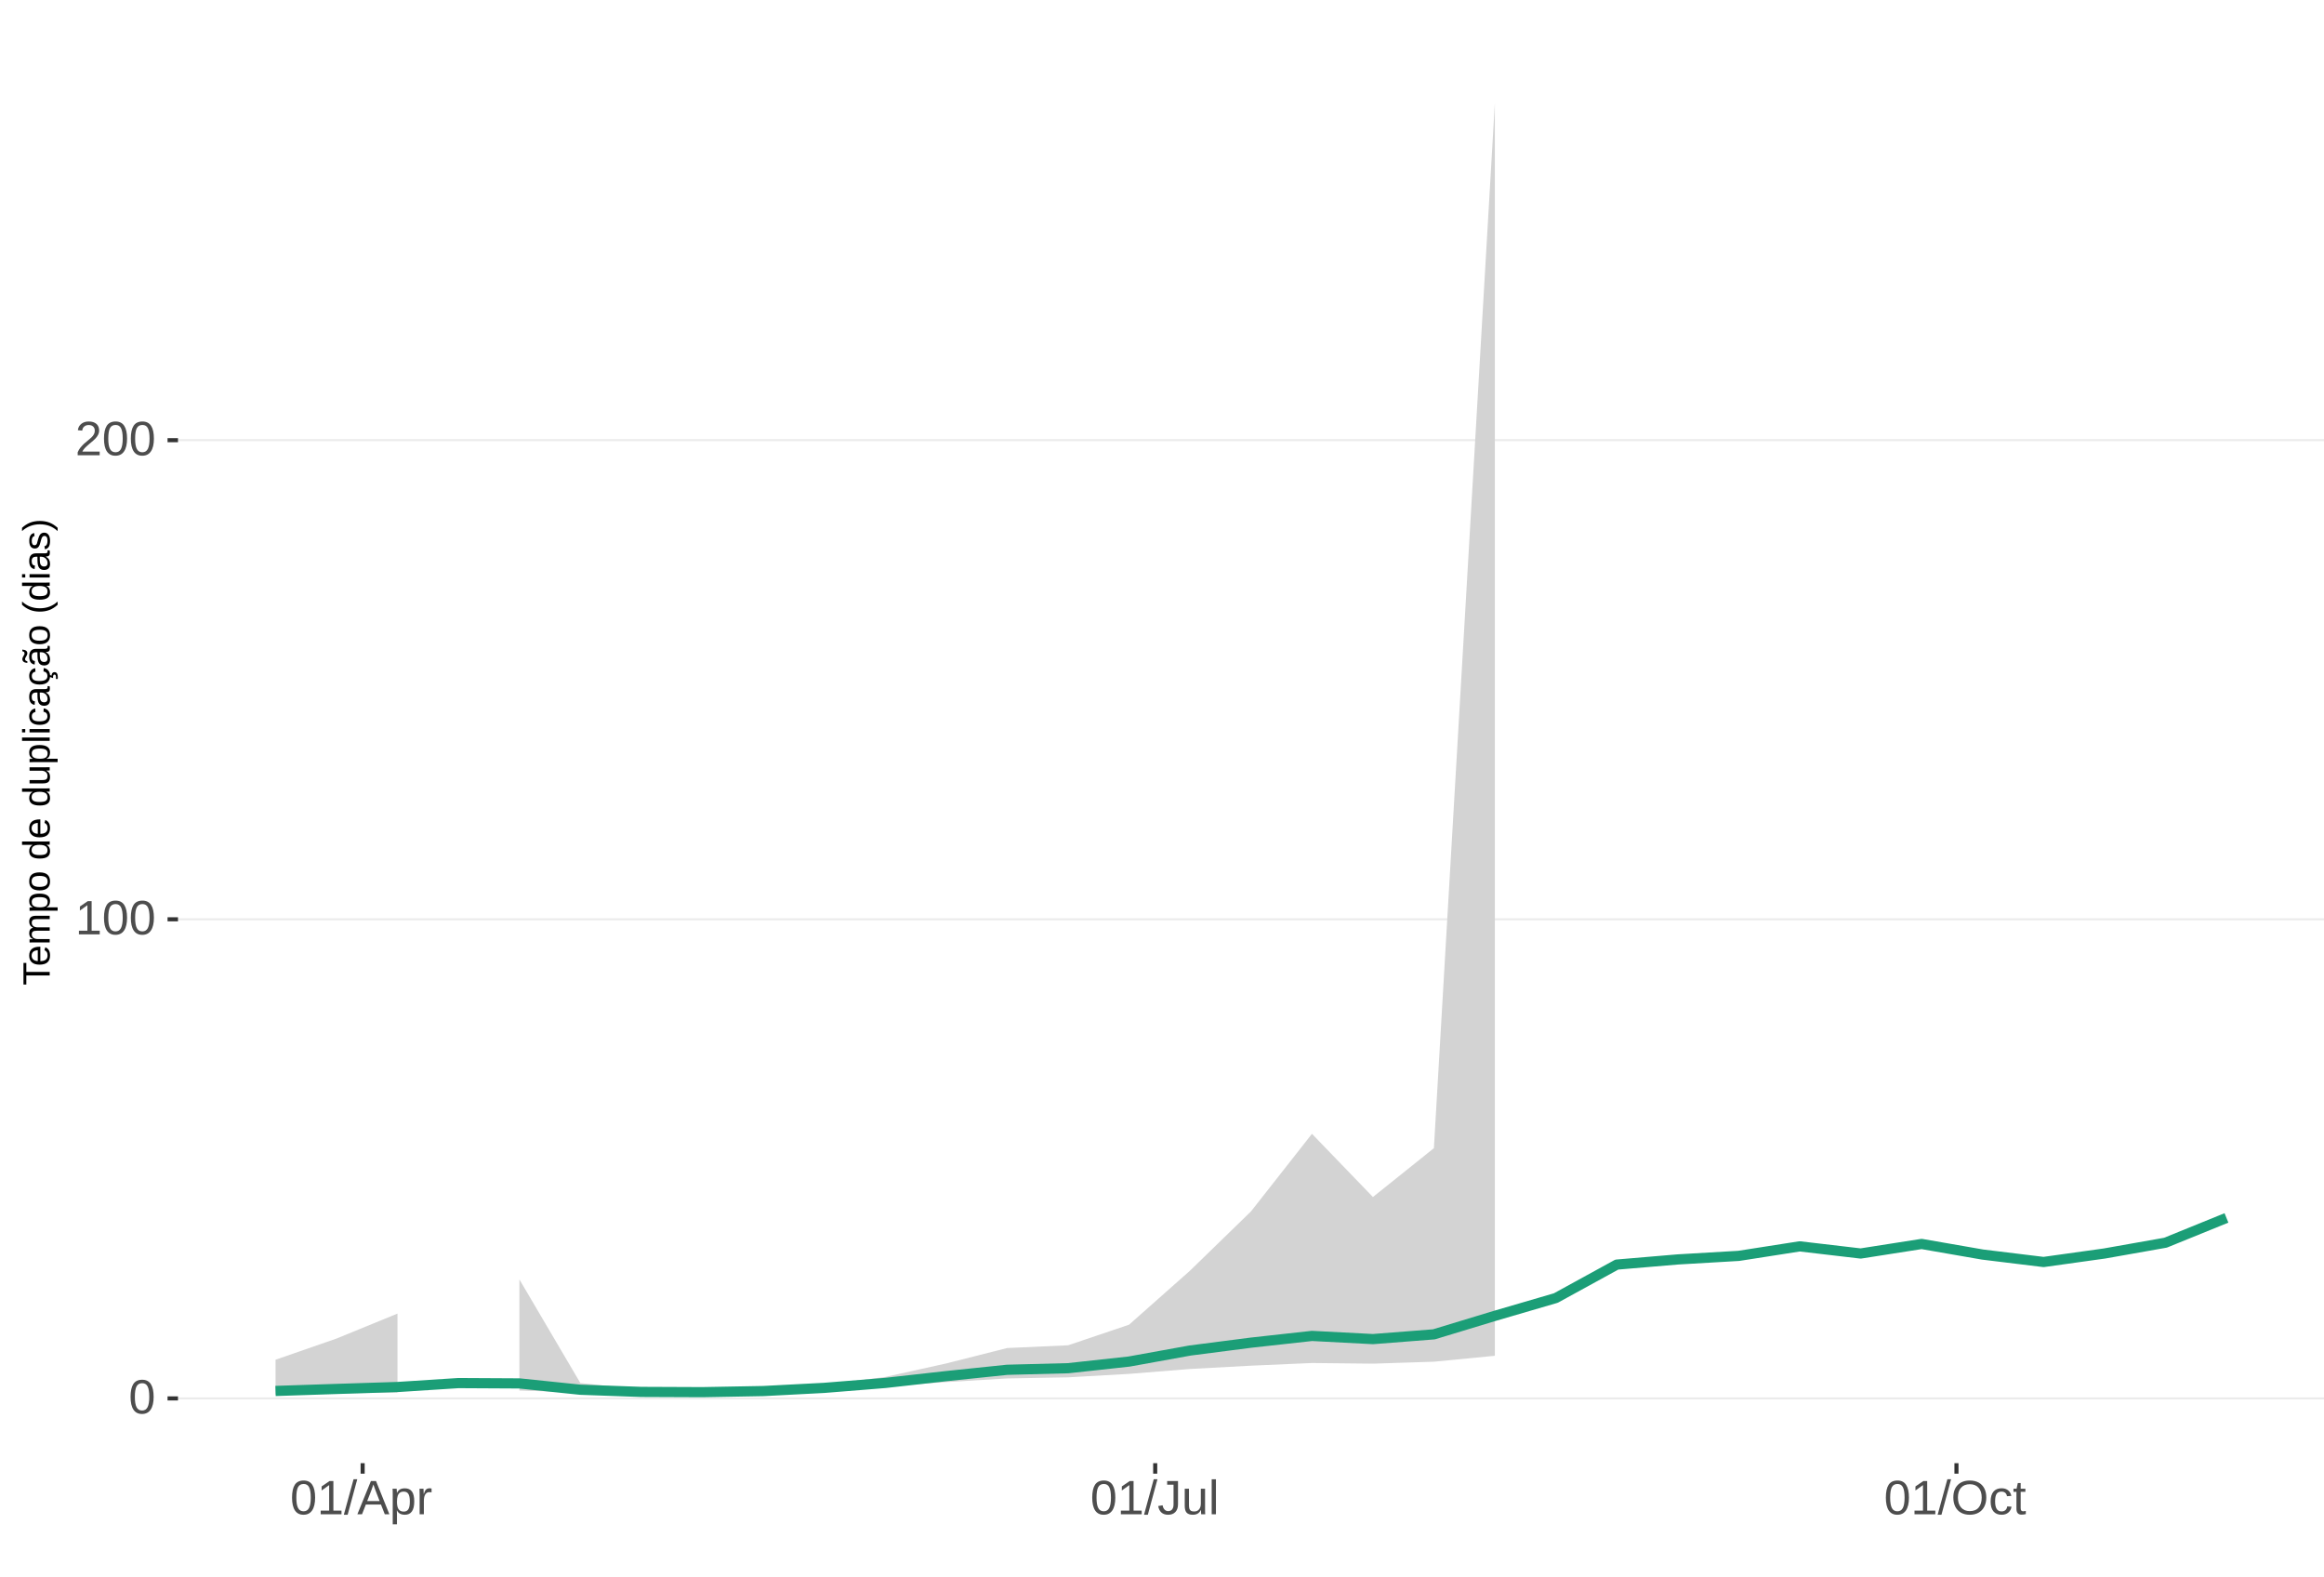
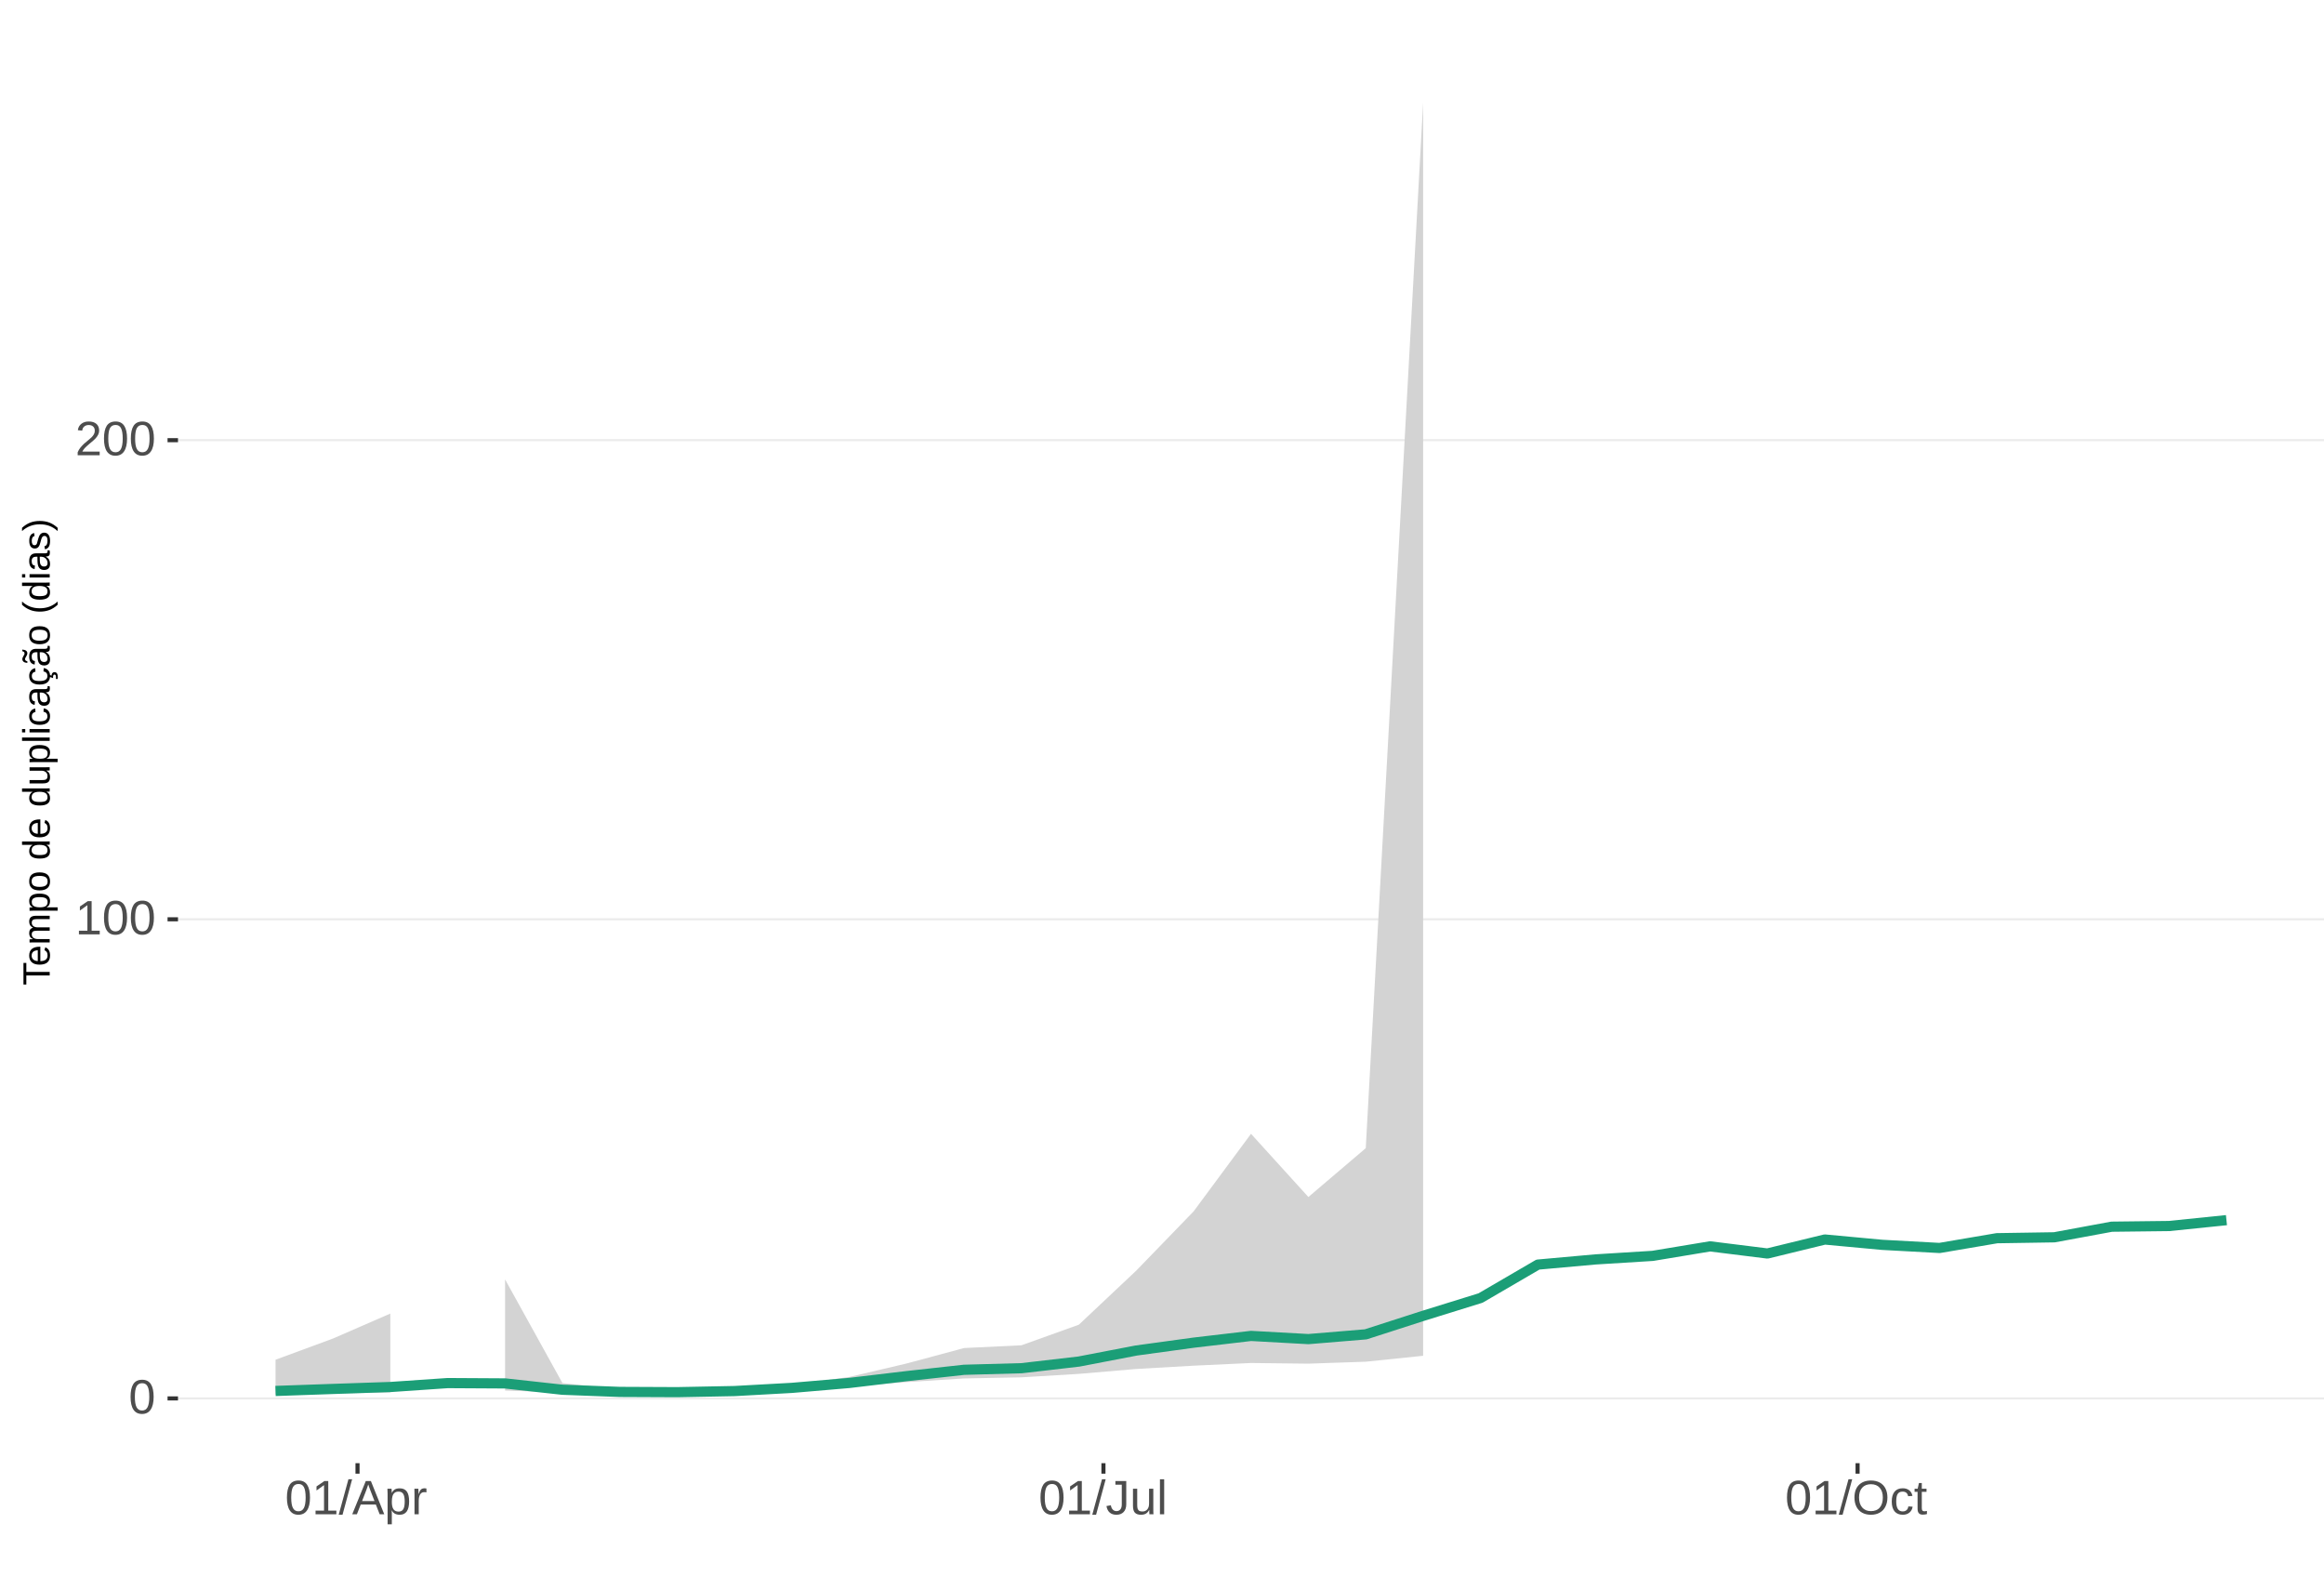
<svg xmlns="http://www.w3.org/2000/svg" xmlns:xlink="http://www.w3.org/1999/xlink" width="609pt" height="413pt" viewBox="0 0 609 413" version="1.1">
  <defs>
    <g>
      <symbol overflow="visible" id="glyph0-0">
        <path style="stroke:none;" d="M 1.266 -8.703 L 8.219 -8.703 L 8.219 0 L 1.266 0 Z M 1.734 -8.234 L 1.734 -0.469 L 7.75 -0.469 L 7.75 -8.234 Z M 1.734 -8.234 " />
      </symbol>
      <symbol overflow="visible" id="glyph0-1">
        <path style="stroke:none;" d="M 6.547 -4.359 C 6.547 -2.898 6.285 -1.785 5.766 -1.016 C 5.254 -0.254 4.5 0.125 3.5 0.125 C 2.5 0.125 1.75 -0.254 1.25 -1.016 C 0.75 -1.773 0.5 -2.891 0.5 -4.359 C 0.5 -5.848 0.738 -6.969 1.219 -7.719 C 1.707 -8.469 2.484 -8.844 3.547 -8.844 C 4.566 -8.844 5.32 -8.461 5.812 -7.703 C 6.301 -6.953 6.547 -5.836 6.547 -4.359 Z M 5.406 -4.359 C 5.406 -5.609 5.258 -6.516 4.969 -7.078 C 4.688 -7.648 4.211 -7.938 3.547 -7.938 C 2.859 -7.938 2.363 -7.656 2.062 -7.094 C 1.77 -6.539 1.625 -5.629 1.625 -4.359 C 1.625 -3.117 1.773 -2.211 2.078 -1.641 C 2.379 -1.066 2.859 -0.781 3.516 -0.781 C 4.172 -0.781 4.648 -1.07 4.953 -1.656 C 5.254 -2.25 5.406 -3.148 5.406 -4.359 Z M 5.406 -4.359 " />
      </symbol>
      <symbol overflow="visible" id="glyph0-2">
        <path style="stroke:none;" d="M 0.969 0 L 0.969 -0.953 L 3.188 -0.953 L 3.188 -7.641 L 1.219 -6.234 L 1.219 -7.297 L 3.281 -8.703 L 4.297 -8.703 L 4.297 -0.953 L 6.422 -0.953 L 6.422 0 Z M 0.969 0 " />
      </symbol>
      <symbol overflow="visible" id="glyph0-3">
        <path style="stroke:none;" d="M 0.641 0 L 0.641 -0.781 C 0.848 -1.27 1.102 -1.695 1.406 -2.062 C 1.707 -2.426 2.023 -2.758 2.359 -3.062 C 2.691 -3.363 3.02 -3.641 3.344 -3.891 C 3.676 -4.148 3.973 -4.406 4.234 -4.656 C 4.504 -4.914 4.719 -5.188 4.875 -5.469 C 5.039 -5.75 5.125 -6.066 5.125 -6.422 C 5.125 -6.891 4.984 -7.254 4.703 -7.516 C 4.422 -7.785 4.031 -7.922 3.531 -7.922 C 3.062 -7.922 2.672 -7.789 2.359 -7.531 C 2.055 -7.281 1.879 -6.922 1.828 -6.453 L 0.688 -6.562 C 0.77 -7.25 1.066 -7.801 1.578 -8.219 C 2.086 -8.633 2.738 -8.844 3.531 -8.844 C 4.406 -8.844 5.078 -8.633 5.547 -8.219 C 6.023 -7.801 6.266 -7.211 6.266 -6.453 C 6.266 -6.109 6.188 -5.77 6.031 -5.438 C 5.875 -5.102 5.645 -4.77 5.344 -4.438 C 5.039 -4.102 4.457 -3.586 3.594 -2.891 C 3.125 -2.504 2.75 -2.156 2.469 -1.844 C 2.188 -1.531 1.984 -1.234 1.859 -0.953 L 6.406 -0.953 L 6.406 0 Z M 0.641 0 " />
      </symbol>
      <symbol overflow="visible" id="glyph0-4">
        <path style="stroke:none;" d="M 0 0.125 L 2.547 -9.172 L 3.516 -9.172 L 1 0.125 Z M 0 0.125 " />
      </symbol>
      <symbol overflow="visible" id="glyph0-5">
        <path style="stroke:none;" d="M 7.219 0 L 6.219 -2.547 L 2.25 -2.547 L 1.25 0 L 0.031 0 L 3.578 -8.703 L 4.922 -8.703 L 8.422 0 Z M 4.234 -7.812 L 4.172 -7.641 C 4.066 -7.297 3.914 -6.859 3.719 -6.328 L 2.609 -3.469 L 5.859 -3.469 L 4.75 -6.344 C 4.633 -6.625 4.52 -6.941 4.406 -7.297 Z M 4.234 -7.812 " />
      </symbol>
      <symbol overflow="visible" id="glyph0-6">
        <path style="stroke:none;" d="M 6.5 -3.375 C 6.5 -1.039 5.68 0.125 4.047 0.125 C 3.016 0.125 2.32 -0.258 1.969 -1.031 L 1.938 -1.031 C 1.957 -1 1.969 -0.648 1.969 0.016 L 1.969 2.625 L 0.859 2.625 L 0.859 -5.328 C 0.859 -6.016 0.844 -6.469 0.812 -6.688 L 1.891 -6.688 C 1.891 -6.664 1.895 -6.602 1.906 -6.5 C 1.914 -6.406 1.926 -6.254 1.938 -6.047 C 1.945 -5.836 1.953 -5.691 1.953 -5.609 L 1.984 -5.609 C 2.18 -6.023 2.441 -6.328 2.766 -6.516 C 3.086 -6.703 3.516 -6.797 4.047 -6.797 C 4.867 -6.797 5.484 -6.52 5.891 -5.969 C 6.297 -5.414 6.5 -4.551 6.5 -3.375 Z M 5.344 -3.344 C 5.344 -4.281 5.211 -4.945 4.953 -5.344 C 4.703 -5.738 4.305 -5.938 3.766 -5.938 C 3.328 -5.938 2.984 -5.844 2.734 -5.656 C 2.484 -5.477 2.289 -5.191 2.156 -4.797 C 2.031 -4.398 1.969 -3.891 1.969 -3.266 C 1.969 -2.391 2.109 -1.742 2.391 -1.328 C 2.672 -0.91 3.125 -0.703 3.75 -0.703 C 4.301 -0.703 4.703 -0.906 4.953 -1.312 C 5.211 -1.719 5.344 -2.395 5.344 -3.344 Z M 5.344 -3.344 " />
      </symbol>
      <symbol overflow="visible" id="glyph0-7">
        <path style="stroke:none;" d="M 0.875 0 L 0.875 -5.125 C 0.875 -5.594 0.863 -6.113 0.844 -6.688 L 1.891 -6.688 C 1.922 -5.926 1.938 -5.473 1.938 -5.328 L 1.969 -5.328 C 2.145 -5.898 2.348 -6.289 2.578 -6.5 C 2.805 -6.707 3.129 -6.812 3.547 -6.812 C 3.703 -6.812 3.852 -6.789 4 -6.75 L 4 -5.734 C 3.852 -5.773 3.656 -5.797 3.406 -5.797 C 2.945 -5.797 2.594 -5.594 2.344 -5.188 C 2.102 -4.789 1.984 -4.223 1.984 -3.484 L 1.984 0 Z M 0.875 0 " />
      </symbol>
      <symbol overflow="visible" id="glyph0-8">
        <path style="stroke:none;" d="M 2.828 0.125 C 1.348 0.125 0.473 -0.633 0.203 -2.156 L 1.359 -2.359 C 1.43 -1.879 1.598 -1.504 1.859 -1.234 C 2.117 -0.961 2.441 -0.828 2.828 -0.828 C 3.254 -0.828 3.594 -0.973 3.844 -1.266 C 4.094 -1.566 4.219 -2.004 4.219 -2.578 L 4.219 -7.75 L 2.547 -7.75 L 2.547 -8.703 L 5.391 -8.703 L 5.391 -2.594 C 5.391 -1.75 5.16 -1.082 4.703 -0.594 C 4.242 -0.113 3.617 0.125 2.828 0.125 Z M 2.828 0.125 " />
      </symbol>
      <symbol overflow="visible" id="glyph0-9">
        <path style="stroke:none;" d="M 1.938 -6.688 L 1.938 -2.453 C 1.938 -2.004 1.977 -1.66 2.062 -1.422 C 2.156 -1.18 2.297 -1.004 2.484 -0.891 C 2.672 -0.785 2.945 -0.734 3.312 -0.734 C 3.852 -0.734 4.273 -0.914 4.578 -1.281 C 4.891 -1.645 5.047 -2.156 5.047 -2.812 L 5.047 -6.688 L 6.156 -6.688 L 6.156 -1.422 C 6.156 -0.648 6.172 -0.176 6.203 0 L 5.141 0 C 5.141 -0.02 5.133 -0.07 5.125 -0.156 C 5.125 -0.25 5.117 -0.352 5.109 -0.469 C 5.109 -0.594 5.102 -0.816 5.094 -1.141 L 5.078 -1.141 C 4.828 -0.68 4.531 -0.352 4.188 -0.156 C 3.852 0.031 3.438 0.125 2.938 0.125 C 2.207 0.125 1.672 -0.055 1.328 -0.422 C 0.992 -0.785 0.828 -1.391 0.828 -2.234 L 0.828 -6.688 Z M 1.938 -6.688 " />
      </symbol>
      <symbol overflow="visible" id="glyph0-10">
        <path style="stroke:none;" d="M 0.859 0 L 0.859 -9.172 L 1.969 -9.172 L 1.969 0 Z M 0.859 0 " />
      </symbol>
      <symbol overflow="visible" id="glyph0-11">
        <path style="stroke:none;" d="M 9.234 -4.391 C 9.234 -3.484 9.055 -2.688 8.703 -2 C 8.359 -1.312 7.859 -0.785 7.203 -0.422 C 6.555 -0.055 5.789 0.125 4.906 0.125 C 4.02 0.125 3.25 -0.055 2.594 -0.422 C 1.945 -0.785 1.453 -1.305 1.109 -1.984 C 0.766 -2.672 0.594 -3.473 0.594 -4.391 C 0.594 -5.785 0.973 -6.875 1.734 -7.656 C 2.504 -8.445 3.566 -8.844 4.922 -8.844 C 5.805 -8.844 6.57 -8.664 7.219 -8.312 C 7.875 -7.957 8.375 -7.441 8.719 -6.766 C 9.062 -6.098 9.234 -5.305 9.234 -4.391 Z M 8.031 -4.391 C 8.031 -5.473 7.758 -6.32 7.219 -6.938 C 6.676 -7.562 5.91 -7.875 4.922 -7.875 C 3.93 -7.875 3.16 -7.566 2.609 -6.953 C 2.066 -6.348 1.797 -5.492 1.797 -4.391 C 1.797 -3.297 2.07 -2.426 2.625 -1.781 C 3.176 -1.145 3.938 -0.828 4.906 -0.828 C 5.914 -0.828 6.688 -1.133 7.219 -1.75 C 7.758 -2.375 8.031 -3.254 8.031 -4.391 Z M 8.031 -4.391 " />
      </symbol>
      <symbol overflow="visible" id="glyph0-12">
        <path style="stroke:none;" d="M 1.703 -3.375 C 1.703 -2.488 1.844 -1.828 2.125 -1.391 C 2.406 -0.961 2.828 -0.75 3.391 -0.75 C 3.785 -0.75 4.113 -0.852 4.375 -1.062 C 4.645 -1.281 4.812 -1.613 4.875 -2.062 L 6 -1.984 C 5.906 -1.348 5.629 -0.836 5.172 -0.453 C 4.711 -0.066 4.129 0.125 3.422 0.125 C 2.484 0.125 1.766 -0.172 1.266 -0.766 C 0.773 -1.359 0.531 -2.219 0.531 -3.344 C 0.531 -4.469 0.773 -5.328 1.266 -5.922 C 1.766 -6.516 2.477 -6.812 3.406 -6.812 C 4.094 -6.812 4.66 -6.633 5.109 -6.281 C 5.555 -5.926 5.836 -5.438 5.953 -4.812 L 4.812 -4.734 C 4.758 -5.098 4.613 -5.391 4.375 -5.609 C 4.133 -5.828 3.801 -5.938 3.375 -5.938 C 2.781 -5.938 2.352 -5.738 2.094 -5.344 C 1.832 -4.957 1.703 -4.301 1.703 -3.375 Z M 1.703 -3.375 " />
      </symbol>
      <symbol overflow="visible" id="glyph0-13">
        <path style="stroke:none;" d="M 3.422 -0.047 C 3.055 0.047 2.68 0.094 2.297 0.094 C 1.41 0.094 0.969 -0.41 0.969 -1.422 L 0.969 -5.875 L 0.188 -5.875 L 0.188 -6.688 L 1 -6.688 L 1.328 -8.188 L 2.078 -8.188 L 2.078 -6.688 L 3.312 -6.688 L 3.312 -5.875 L 2.078 -5.875 L 2.078 -1.656 C 2.078 -1.332 2.129 -1.102 2.234 -0.969 C 2.336 -0.844 2.52 -0.781 2.781 -0.781 C 2.926 -0.781 3.141 -0.812 3.422 -0.875 Z M 3.422 -0.047 " />
      </symbol>
      <symbol overflow="visible" id="glyph1-0">
        <path style="stroke:none;" d="M -6.875 -1 L -6.875 -6.5 L 0 -6.5 L 0 -1 Z M -6.516 -1.375 L -0.375 -1.375 L -0.375 -6.125 L -6.516 -6.125 Z M -6.516 -1.375 " />
      </symbol>
      <symbol overflow="visible" id="glyph1-1">
        <path style="stroke:none;" d="M -6.125 -3.516 L 0 -3.516 L 0 -2.594 L -6.125 -2.594 L -6.125 -0.219 L -6.875 -0.219 L -6.875 -5.875 L -6.125 -5.875 Z M -6.125 -3.516 " />
      </symbol>
      <symbol overflow="visible" id="glyph1-2">
        <path style="stroke:none;" d="M -2.453 -1.344 C -1.848 -1.344 -1.379 -1.469 -1.047 -1.719 C -0.723 -1.969 -0.562 -2.336 -0.562 -2.828 C -0.562 -3.203 -0.633 -3.504 -0.781 -3.734 C -0.938 -3.961 -1.133 -4.117 -1.375 -4.203 L -1.156 -4.969 C -0.32 -4.656 0.094 -3.941 0.094 -2.828 C 0.094 -2.047 -0.133 -1.445 -0.594 -1.031 C -1.062 -0.625 -1.754 -0.422 -2.672 -0.422 C -3.547 -0.422 -4.211 -0.625 -4.672 -1.031 C -5.141 -1.445 -5.375 -2.031 -5.375 -2.781 C -5.375 -4.344 -4.441 -5.125 -2.578 -5.125 L -2.453 -5.125 Z M -3.125 -4.203 C -3.688 -4.16 -4.094 -4.02 -4.344 -3.781 C -4.602 -3.551 -4.734 -3.219 -4.734 -2.781 C -4.734 -2.352 -4.586 -2.016 -4.297 -1.766 C -4.016 -1.516 -3.625 -1.379 -3.125 -1.359 Z M -3.125 -4.203 " />
      </symbol>
      <symbol overflow="visible" id="glyph1-3">
        <path style="stroke:none;" d="M 0 -3.75 L -3.344 -3.75 C -3.852 -3.75 -4.207 -3.676 -4.406 -3.531 C -4.602 -3.395 -4.703 -3.145 -4.703 -2.781 C -4.703 -2.406 -4.555 -2.109 -4.266 -1.891 C -3.984 -1.672 -3.582 -1.562 -3.062 -1.562 L 0 -1.562 L 0 -0.688 L -4.156 -0.688 C -4.77 -0.688 -5.145 -0.68 -5.281 -0.672 L -5.281 -1.5 C -5.27 -1.5 -5.227 -1.5 -5.156 -1.5 C -5.082 -1.508 -5 -1.516 -4.906 -1.516 C -4.812 -1.523 -4.633 -1.531 -4.375 -1.531 L -4.375 -1.547 C -4.75 -1.734 -5.008 -1.945 -5.156 -2.188 C -5.301 -2.438 -5.375 -2.738 -5.375 -3.094 C -5.375 -3.488 -5.297 -3.801 -5.141 -4.031 C -4.984 -4.27 -4.727 -4.438 -4.375 -4.531 L -4.375 -4.547 C -4.727 -4.723 -4.984 -4.941 -5.141 -5.203 C -5.297 -5.461 -5.375 -5.773 -5.375 -6.141 C -5.375 -6.672 -5.227 -7.055 -4.938 -7.297 C -4.656 -7.547 -4.18 -7.672 -3.516 -7.672 L 0 -7.672 L 0 -6.797 L -3.344 -6.797 C -3.852 -6.797 -4.207 -6.723 -4.406 -6.578 C -4.602 -6.441 -4.703 -6.191 -4.703 -5.828 C -4.703 -5.453 -4.555 -5.156 -4.266 -4.938 C -3.984 -4.727 -3.582 -4.625 -3.062 -4.625 L 0 -4.625 Z M 0 -3.75 " />
      </symbol>
      <symbol overflow="visible" id="glyph1-4">
        <path style="stroke:none;" d="M -2.672 -5.141 C -0.828 -5.141 0.094 -4.492 0.094 -3.203 C 0.094 -2.391 -0.211 -1.844 -0.828 -1.562 L -0.828 -1.531 C -0.797 -1.539 -0.516 -1.547 0.016 -1.547 L 2.078 -1.547 L 2.078 -0.672 L -4.203 -0.672 C -4.742 -0.672 -5.102 -0.66 -5.281 -0.641 L -5.281 -1.5 C -5.27 -1.5 -5.223 -1.5 -5.141 -1.5 C -5.066 -1.508 -4.945 -1.52 -4.781 -1.531 C -4.613 -1.539 -4.5 -1.547 -4.438 -1.547 L -4.438 -1.562 C -4.758 -1.719 -4.992 -1.922 -5.141 -2.172 C -5.297 -2.43 -5.375 -2.773 -5.375 -3.203 C -5.375 -3.848 -5.156 -4.332 -4.719 -4.656 C -4.281 -4.977 -3.598 -5.141 -2.672 -5.141 Z M -2.641 -4.219 C -3.379 -4.219 -3.906 -4.117 -4.219 -3.922 C -4.539 -3.723 -4.703 -3.406 -4.703 -2.969 C -4.703 -2.625 -4.629 -2.352 -4.484 -2.156 C -4.336 -1.957 -4.109 -1.805 -3.797 -1.703 C -3.484 -1.598 -3.078 -1.547 -2.578 -1.547 C -1.879 -1.547 -1.363 -1.656 -1.031 -1.875 C -0.707 -2.102 -0.547 -2.469 -0.547 -2.969 C -0.547 -3.406 -0.707 -3.723 -1.031 -3.922 C -1.352 -4.117 -1.891 -4.219 -2.641 -4.219 Z M -2.641 -4.219 " />
      </symbol>
      <symbol overflow="visible" id="glyph1-5">
        <path style="stroke:none;" d="M -2.641 -5.141 C -1.723 -5.141 -1.035 -4.938 -0.578 -4.531 C -0.129 -4.125 0.094 -3.535 0.094 -2.766 C 0.094 -1.992 -0.141 -1.41 -0.609 -1.016 C -1.078 -0.617 -1.754 -0.422 -2.641 -0.422 C -4.461 -0.422 -5.375 -1.207 -5.375 -2.781 C -5.375 -3.594 -5.148 -4.188 -4.703 -4.562 C -4.266 -4.945 -3.578 -5.141 -2.641 -5.141 Z M -2.641 -4.219 C -3.367 -4.219 -3.898 -4.109 -4.234 -3.891 C -4.566 -3.672 -4.734 -3.305 -4.734 -2.797 C -4.734 -2.285 -4.562 -1.914 -4.219 -1.688 C -3.883 -1.457 -3.359 -1.344 -2.641 -1.344 C -1.953 -1.344 -1.43 -1.453 -1.078 -1.672 C -0.723 -1.898 -0.547 -2.258 -0.547 -2.75 C -0.547 -3.281 -0.711 -3.656 -1.047 -3.875 C -1.391 -4.102 -1.922 -4.219 -2.641 -4.219 Z M -2.641 -4.219 " />
      </symbol>
      <symbol overflow="visible" id="glyph1-6">
        <path style="stroke:none;" d="" />
      </symbol>
      <symbol overflow="visible" id="glyph1-7">
        <path style="stroke:none;" d="M -0.844 -4.016 C -0.508 -3.848 -0.27 -3.629 -0.125 -3.359 C 0.02 -3.086 0.094 -2.754 0.094 -2.359 C 0.094 -1.691 -0.129 -1.203 -0.578 -0.891 C -1.023 -0.578 -1.707 -0.422 -2.625 -0.422 C -4.457 -0.422 -5.375 -1.066 -5.375 -2.359 C -5.375 -2.766 -5.301 -3.098 -5.156 -3.359 C -5.008 -3.629 -4.781 -3.848 -4.469 -4.016 L -7.25 -4.016 L -7.25 -4.891 L -1.094 -4.891 C -0.539 -4.891 -0.176 -4.898 0 -4.922 L 0 -4.078 C -0.051 -4.066 -0.172 -4.055 -0.359 -4.047 C -0.547 -4.035 -0.707 -4.031 -0.844 -4.031 Z M -2.641 -1.344 C -1.898 -1.344 -1.367 -1.438 -1.047 -1.625 C -0.734 -1.82 -0.578 -2.145 -0.578 -2.594 C -0.578 -3.082 -0.75 -3.441 -1.094 -3.672 C -1.438 -3.898 -1.973 -4.016 -2.703 -4.016 C -3.398 -4.016 -3.91 -3.898 -4.234 -3.672 C -4.566 -3.441 -4.734 -3.082 -4.734 -2.594 C -4.734 -2.156 -4.566 -1.836 -4.234 -1.641 C -3.91 -1.441 -3.379 -1.344 -2.641 -1.344 Z M -2.641 -1.344 " />
      </symbol>
      <symbol overflow="visible" id="glyph1-8">
        <path style="stroke:none;" d="M -5.281 -1.531 L -1.938 -1.531 C -1.582 -1.531 -1.305 -1.562 -1.109 -1.625 C -0.922 -1.695 -0.785 -1.805 -0.703 -1.953 C -0.617 -2.109 -0.578 -2.332 -0.578 -2.625 C -0.578 -3.039 -0.723 -3.367 -1.016 -3.609 C -1.305 -3.859 -1.707 -3.984 -2.219 -3.984 L -5.281 -3.984 L -5.281 -4.875 L -1.125 -4.875 C -0.508 -4.875 -0.133 -4.879 0 -4.891 L 0 -4.062 C -0.02 -4.062 -0.062 -4.055 -0.125 -4.047 C -0.195 -4.047 -0.281 -4.039 -0.375 -4.031 C -0.469 -4.031 -0.645 -4.031 -0.906 -4.031 L -0.906 -4.016 C -0.539 -3.816 -0.281 -3.582 -0.125 -3.312 C 0.02 -3.051 0.094 -2.723 0.094 -2.328 C 0.094 -1.742 -0.047 -1.316 -0.328 -1.047 C -0.617 -0.785 -1.098 -0.656 -1.766 -0.656 L -5.281 -0.656 Z M -5.281 -1.531 " />
      </symbol>
      <symbol overflow="visible" id="glyph1-9">
        <path style="stroke:none;" d="M 0 -0.672 L -7.25 -0.672 L -7.25 -1.547 L 0 -1.547 Z M 0 -0.672 " />
      </symbol>
      <symbol overflow="visible" id="glyph1-10">
        <path style="stroke:none;" d="M -6.406 -0.672 L -7.25 -0.672 L -7.25 -1.547 L -6.406 -1.547 Z M 0 -0.672 L -5.281 -0.672 L -5.281 -1.547 L 0 -1.547 Z M 0 -0.672 " />
      </symbol>
      <symbol overflow="visible" id="glyph1-11">
        <path style="stroke:none;" d="M -2.672 -1.344 C -1.961 -1.344 -1.438 -1.453 -1.094 -1.672 C -0.758 -1.891 -0.594 -2.223 -0.594 -2.672 C -0.594 -2.984 -0.676 -3.242 -0.844 -3.453 C -1.02 -3.672 -1.281 -3.801 -1.625 -3.844 L -1.578 -4.734 C -1.066 -4.672 -0.66 -4.457 -0.359 -4.094 C -0.055 -3.727 0.094 -3.266 0.094 -2.703 C 0.094 -1.961 -0.133 -1.395 -0.594 -1 C -1.062 -0.613 -1.742 -0.422 -2.641 -0.422 C -3.535 -0.422 -4.211 -0.613 -4.672 -1 C -5.141 -1.395 -5.375 -1.957 -5.375 -2.688 C -5.375 -3.227 -5.234 -3.676 -4.953 -4.031 C -4.68 -4.395 -4.297 -4.617 -3.797 -4.703 L -3.734 -3.797 C -4.023 -3.754 -4.254 -3.641 -4.422 -3.453 C -4.598 -3.266 -4.688 -3.004 -4.688 -2.672 C -4.688 -2.203 -4.531 -1.863 -4.219 -1.656 C -3.914 -1.445 -3.398 -1.344 -2.672 -1.344 Z M -2.672 -1.344 " />
      </symbol>
      <symbol overflow="visible" id="glyph1-12">
        <path style="stroke:none;" d="M 0.094 -2.016 C 0.094 -1.484 -0.047 -1.082 -0.328 -0.812 C -0.609 -0.551 -0.988 -0.422 -1.469 -0.422 C -2.02 -0.422 -2.441 -0.598 -2.734 -0.953 C -3.023 -1.316 -3.18 -1.898 -3.203 -2.703 L -3.219 -3.891 L -3.516 -3.891 C -3.941 -3.891 -4.25 -3.797 -4.438 -3.609 C -4.625 -3.43 -4.719 -3.148 -4.719 -2.766 C -4.719 -2.367 -4.648 -2.078 -4.516 -1.891 C -4.379 -1.711 -4.164 -1.609 -3.875 -1.578 L -3.953 -0.656 C -4.898 -0.812 -5.375 -1.52 -5.375 -2.781 C -5.375 -3.445 -5.223 -3.945 -4.922 -4.281 C -4.617 -4.613 -4.18 -4.781 -3.609 -4.781 L -1.328 -4.781 C -1.066 -4.781 -0.867 -4.812 -0.734 -4.875 C -0.609 -4.945 -0.547 -5.082 -0.547 -5.281 C -0.547 -5.363 -0.555 -5.457 -0.578 -5.562 L -0.031 -5.562 C 0.02 -5.344 0.047 -5.117 0.047 -4.891 C 0.047 -4.555 -0.035 -4.316 -0.203 -4.172 C -0.379 -4.023 -0.648 -3.941 -1.016 -3.922 L -1.016 -3.891 C -0.609 -3.672 -0.32 -3.41 -0.156 -3.109 C 0.008 -2.805 0.094 -2.441 0.094 -2.016 Z M -0.562 -2.219 C -0.562 -2.539 -0.633 -2.828 -0.781 -3.078 C -0.926 -3.328 -1.125 -3.523 -1.375 -3.672 C -1.633 -3.816 -1.898 -3.891 -2.172 -3.891 L -2.609 -3.891 L -2.594 -2.938 C -2.582 -2.52 -2.535 -2.203 -2.453 -1.984 C -2.379 -1.773 -2.258 -1.613 -2.094 -1.5 C -1.938 -1.383 -1.723 -1.328 -1.453 -1.328 C -1.172 -1.328 -0.953 -1.406 -0.797 -1.562 C -0.641 -1.719 -0.562 -1.938 -0.562 -2.219 Z M -0.562 -2.219 " />
      </symbol>
      <symbol overflow="visible" id="glyph1-13">
        <path style="stroke:none;" d="M -2.672 -1.344 C -1.961 -1.344 -1.438 -1.453 -1.094 -1.672 C -0.758 -1.891 -0.594 -2.223 -0.594 -2.672 C -0.594 -2.984 -0.676 -3.242 -0.844 -3.453 C -1.02 -3.672 -1.281 -3.801 -1.625 -3.844 L -1.578 -4.734 C -1.066 -4.672 -0.66 -4.457 -0.359 -4.094 C -0.055 -3.727 0.094 -3.266 0.094 -2.703 C 0.094 -1.961 -0.133 -1.395 -0.594 -1 C -1.062 -0.613 -1.742 -0.422 -2.641 -0.422 C -3.535 -0.422 -4.211 -0.613 -4.672 -1 C -5.141 -1.395 -5.375 -1.957 -5.375 -2.688 C -5.375 -3.227 -5.234 -3.676 -4.953 -4.031 C -4.68 -4.395 -4.297 -4.617 -3.797 -4.703 L -3.734 -3.797 C -4.023 -3.754 -4.254 -3.641 -4.422 -3.453 C -4.598 -3.266 -4.688 -3.004 -4.688 -2.672 C -4.688 -2.203 -4.531 -1.863 -4.219 -1.656 C -3.914 -1.445 -3.398 -1.344 -2.672 -1.344 Z M 1.234 -3.672 C 1.828 -3.672 2.125 -3.223 2.125 -2.328 C 2.125 -2.148 2.113 -2.004 2.094 -1.891 L 1.625 -1.891 C 1.645 -2.055 1.656 -2.195 1.656 -2.312 C 1.656 -2.789 1.52 -3.031 1.25 -3.031 C 1 -3.031 0.875 -2.812 0.875 -2.375 C 0.875 -2.238 0.879 -2.148 0.891 -2.109 L 0 -2.422 L 0 -2.938 L 0.484 -2.75 C 0.492 -3.062 0.566 -3.289 0.703 -3.438 C 0.836 -3.594 1.016 -3.672 1.234 -3.672 Z M 1.234 -3.672 " />
      </symbol>
      <symbol overflow="visible" id="glyph1-14">
        <path style="stroke:none;" d="M 0.094 -2.016 C 0.094 -1.484 -0.047 -1.082 -0.328 -0.812 C -0.609 -0.551 -0.988 -0.422 -1.469 -0.422 C -2.02 -0.422 -2.441 -0.598 -2.734 -0.953 C -3.023 -1.316 -3.18 -1.898 -3.203 -2.703 L -3.219 -3.891 L -3.516 -3.891 C -3.941 -3.891 -4.25 -3.797 -4.438 -3.609 C -4.625 -3.43 -4.719 -3.148 -4.719 -2.766 C -4.719 -2.367 -4.648 -2.078 -4.516 -1.891 C -4.379 -1.711 -4.164 -1.609 -3.875 -1.578 L -3.953 -0.656 C -4.898 -0.812 -5.375 -1.52 -5.375 -2.781 C -5.375 -3.445 -5.223 -3.945 -4.922 -4.281 C -4.617 -4.613 -4.18 -4.781 -3.609 -4.781 L -1.328 -4.781 C -1.066 -4.781 -0.867 -4.812 -0.734 -4.875 C -0.609 -4.945 -0.547 -5.082 -0.547 -5.281 C -0.547 -5.363 -0.555 -5.457 -0.578 -5.562 L -0.031 -5.562 C 0.02 -5.344 0.047 -5.117 0.047 -4.891 C 0.047 -4.555 -0.035 -4.316 -0.203 -4.172 C -0.379 -4.023 -0.648 -3.941 -1.016 -3.922 L -1.016 -3.891 C -0.609 -3.672 -0.32 -3.41 -0.156 -3.109 C 0.008 -2.805 0.094 -2.441 0.094 -2.016 Z M -0.562 -2.219 C -0.562 -2.539 -0.633 -2.828 -0.781 -3.078 C -0.926 -3.328 -1.125 -3.523 -1.375 -3.672 C -1.633 -3.816 -1.898 -3.891 -2.172 -3.891 L -2.609 -3.891 L -2.594 -2.938 C -2.582 -2.52 -2.535 -2.203 -2.453 -1.984 C -2.379 -1.773 -2.258 -1.613 -2.094 -1.5 C -1.938 -1.383 -1.723 -1.328 -1.453 -1.328 C -1.172 -1.328 -0.953 -1.406 -0.797 -1.562 C -0.641 -1.719 -0.562 -1.938 -0.562 -2.219 Z M -5.859 -3.609 C -5.859 -3.473 -5.891 -3.332 -5.953 -3.188 C -6.016 -3.051 -6.082 -2.922 -6.156 -2.797 C -6.227 -2.672 -6.297 -2.551 -6.359 -2.438 C -6.422 -2.32 -6.453 -2.211 -6.453 -2.109 C -6.453 -1.93 -6.398 -1.797 -6.297 -1.703 C -6.191 -1.617 -6.047 -1.562 -5.859 -1.531 L -5.859 -1.094 C -6.191 -1.125 -6.441 -1.176 -6.609 -1.25 C -6.785 -1.332 -6.922 -1.441 -7.016 -1.578 C -7.117 -1.711 -7.172 -1.879 -7.172 -2.078 C -7.172 -2.223 -7.141 -2.363 -7.078 -2.5 C -7.023 -2.633 -6.957 -2.766 -6.875 -2.891 C -6.801 -3.023 -6.734 -3.145 -6.672 -3.25 C -6.617 -3.363 -6.594 -3.473 -6.594 -3.578 C -6.594 -3.898 -6.785 -4.086 -7.172 -4.141 L -7.172 -4.594 C -6.691 -4.539 -6.352 -4.43 -6.156 -4.266 C -5.957 -4.098 -5.859 -3.879 -5.859 -3.609 Z M -5.859 -3.609 " />
      </symbol>
      <symbol overflow="visible" id="glyph1-15">
        <path style="stroke:none;" d="M -2.594 -0.625 C -3.539 -0.625 -4.383 -0.77 -5.125 -1.062 C -5.875 -1.352 -6.582 -1.805 -7.25 -2.422 L -7.25 -3.266 C -6.57 -2.66 -5.852 -2.211 -5.094 -1.922 C -4.332 -1.641 -3.5 -1.5 -2.594 -1.5 C -1.688 -1.5 -0.852 -1.641 -0.094 -1.922 C 0.664 -2.203 1.391 -2.648 2.078 -3.266 L 2.078 -2.422 C 1.41 -1.805 0.703 -1.352 -0.047 -1.062 C -0.797 -0.77 -1.641 -0.625 -2.578 -0.625 Z M -2.594 -0.625 " />
      </symbol>
      <symbol overflow="visible" id="glyph1-16">
        <path style="stroke:none;" d="M -1.453 -4.641 C -0.961 -4.641 -0.582 -4.453 -0.312 -4.078 C -0.039 -3.703 0.094 -3.176 0.094 -2.5 C 0.094 -1.844 -0.008 -1.332 -0.219 -0.969 C -0.438 -0.613 -0.773 -0.383 -1.234 -0.281 L -1.391 -1.062 C -1.109 -1.133 -0.898 -1.285 -0.766 -1.516 C -0.641 -1.754 -0.578 -2.082 -0.578 -2.5 C -0.578 -2.945 -0.645 -3.27 -0.781 -3.469 C -0.914 -3.676 -1.117 -3.781 -1.391 -3.781 C -1.598 -3.781 -1.766 -3.707 -1.891 -3.562 C -2.023 -3.426 -2.133 -3.195 -2.219 -2.875 L -2.391 -2.25 C -2.516 -1.738 -2.641 -1.375 -2.766 -1.156 C -2.891 -0.945 -3.039 -0.781 -3.219 -0.656 C -3.406 -0.539 -3.629 -0.484 -3.891 -0.484 C -4.367 -0.484 -4.734 -0.656 -4.984 -1 C -5.234 -1.344 -5.359 -1.844 -5.359 -2.5 C -5.359 -3.082 -5.254 -3.547 -5.047 -3.891 C -4.848 -4.234 -4.523 -4.453 -4.078 -4.547 L -3.969 -3.75 C -4.207 -3.707 -4.391 -3.578 -4.516 -3.359 C -4.641 -3.148 -4.703 -2.863 -4.703 -2.5 C -4.703 -2.102 -4.641 -1.812 -4.516 -1.625 C -4.398 -1.438 -4.219 -1.344 -3.969 -1.344 C -3.82 -1.344 -3.695 -1.379 -3.594 -1.453 C -3.5 -1.535 -3.414 -1.648 -3.344 -1.797 C -3.281 -1.953 -3.191 -2.281 -3.078 -2.781 C -2.953 -3.238 -2.836 -3.57 -2.734 -3.781 C -2.641 -3.988 -2.531 -4.148 -2.406 -4.266 C -2.289 -4.379 -2.156 -4.469 -2 -4.531 C -1.844 -4.602 -1.66 -4.641 -1.453 -4.641 Z M -1.453 -4.641 " />
      </symbol>
      <symbol overflow="visible" id="glyph1-17">
        <path style="stroke:none;" d="M -2.578 -2.703 C -1.641 -2.703 -0.797 -2.555 -0.047 -2.266 C 0.703 -1.973 1.41 -1.52 2.078 -0.906 L 2.078 -0.062 C 1.391 -0.676 0.672 -1.125 -0.078 -1.406 C -0.836 -1.688 -1.676 -1.828 -2.594 -1.828 C -3.5 -1.828 -4.328 -1.68 -5.078 -1.391 C -5.836 -1.109 -6.562 -0.664 -7.25 -0.062 L -7.25 -0.906 C -6.582 -1.52 -5.875 -1.973 -5.125 -2.266 C -4.375 -2.555 -3.531 -2.703 -2.594 -2.703 Z M -2.578 -2.703 " />
      </symbol>
    </g>
    <clipPath id="clip1">
      <path d="M 46.645 9.961 L 609 9.961 L 609 383.328 L 46.645 383.328 Z M 46.645 9.961 " />
    </clipPath>
    <clipPath id="clip2">
      <path d="M 46.645 366 L 609 366 L 609 367 L 46.645 367 Z M 46.645 366 " />
    </clipPath>
    <clipPath id="clip3">
      <path d="M 46.645 240 L 609 240 L 609 242 L 46.645 242 Z M 46.645 240 " />
    </clipPath>
    <clipPath id="clip4">
      <path d="M 46.645 115 L 609 115 L 609 116 L 46.645 116 Z M 46.645 115 " />
    </clipPath>
  </defs>
  <g id="surface193">
    <rect x="0" y="0" width="609" height="413" style="fill:rgb(100%,100%,100%);fill-opacity:1;stroke:none;" />
    <rect x="0" y="0" width="609" height="413" style="fill:rgb(100%,100%,100%);fill-opacity:1;stroke:none;" />
    <path style="fill:none;stroke-width:1.067;stroke-linecap:round;stroke-linejoin:round;stroke:rgb(100%,100%,100%);stroke-opacity:1;stroke-miterlimit:10;" d="M 0 413 L 609 413 L 609 0 L 0 0 Z M 0 413 " />
    <g clip-path="url(#clip1)" clip-rule="nonzero">
      <path style=" stroke:none;fill-rule:nonzero;fill:rgb(100%,100%,100%);fill-opacity:1;" d="M 46.645 383.328 L 609 383.328 L 609 9.961 L 46.645 9.961 Z M 46.645 383.328 " />
    </g>
    <g clip-path="url(#clip2)" clip-rule="nonzero">
      <path style="fill:none;stroke-width:0.533;stroke-linecap:butt;stroke-linejoin:round;stroke:rgb(92.157%,92.157%,92.157%);stroke-opacity:1;stroke-miterlimit:10;" d="M 46.645 366.359 L 609 366.359 " />
    </g>
    <g clip-path="url(#clip3)" clip-rule="nonzero">
      <path style="fill:none;stroke-width:0.533;stroke-linecap:butt;stroke-linejoin:round;stroke:rgb(92.157%,92.157%,92.157%);stroke-opacity:1;stroke-miterlimit:10;" d="M 46.645 240.836 L 609 240.836 " />
    </g>
    <g clip-path="url(#clip4)" clip-rule="nonzero">
      <path style="fill:none;stroke-width:0.533;stroke-linecap:butt;stroke-linejoin:round;stroke:rgb(92.157%,92.157%,92.157%);stroke-opacity:1;stroke-miterlimit:10;" d="M 46.645 115.316 L 609 115.316 " />
    </g>
-     <path style=" stroke:none;fill-rule:nonzero;fill:rgb(82.745%,82.745%,82.745%);fill-opacity:1;" d="M 72.207 356.223 L 88.184 350.676 L 104.16 344.133 L 104.16 364.805 L 88.184 365.062 L 72.207 365.34 Z M 72.207 356.223 " />
-     <path style=" stroke:none;fill-rule:nonzero;fill:rgb(82.745%,82.745%,82.745%);fill-opacity:1;" d="M 136.109 335.184 L 152.086 362.336 L 168.062 364.027 L 184.039 364.293 L 200.016 363.977 L 215.992 362.812 L 231.965 360.738 L 247.941 357.203 L 263.918 353.16 L 279.895 352.441 L 295.871 347.043 L 311.848 332.883 L 327.824 317.359 L 343.797 297.039 L 359.773 313.594 L 375.75 300.797 L 391.727 26.934 L 391.727 355.191 L 375.75 356.742 L 359.773 357.254 L 343.797 357.082 L 327.824 357.785 L 311.848 358.645 L 295.871 359.93 L 279.895 360.836 L 263.918 361.125 L 247.941 362.082 L 231.965 363.199 L 215.992 364.105 L 200.016 364.746 L 184.039 365.016 L 168.062 365.035 L 152.086 364.801 L 136.109 364.297 Z M 136.109 335.184 " />
-     <path style="fill:none;stroke-width:2.667;stroke-linecap:butt;stroke-linejoin:round;stroke:rgb(10.588%,61.961%,46.667%);stroke-opacity:1;stroke-miterlimit:10;" d="M 72.207 364.406 L 88.184 363.879 L 104.16 363.371 L 120.133 362.344 L 136.109 362.43 L 152.086 364.086 L 168.062 364.656 L 184.039 364.723 L 200.016 364.43 L 215.992 363.598 L 231.965 362.309 L 247.941 360.52 L 263.918 358.859 L 279.895 358.445 L 295.871 356.703 L 311.848 353.812 L 327.824 351.754 L 343.797 349.988 L 359.773 350.82 L 375.75 349.574 L 391.727 344.727 L 407.703 340.062 L 423.68 331.301 L 439.656 329.949 L 455.629 329.016 L 471.605 326.523 L 487.582 328.395 L 503.559 325.895 L 519.535 328.672 L 535.512 330.621 L 551.488 328.391 L 567.461 325.566 L 583.438 319.07 " />
+     <path style=" stroke:none;fill-rule:nonzero;fill:rgb(82.745%,82.745%,82.745%);fill-opacity:1;" d="M 72.207 356.223 L 87.242 350.676 L 102.277 344.133 L 102.277 364.805 L 87.242 365.062 L 72.207 365.34 Z M 72.207 356.223 " />
+     <path style=" stroke:none;fill-rule:nonzero;fill:rgb(82.745%,82.745%,82.745%);fill-opacity:1;" d="M 132.352 335.184 L 147.387 362.336 L 162.426 364.027 L 177.461 364.293 L 192.496 363.977 L 207.531 362.812 L 222.57 360.738 L 237.605 357.203 L 252.641 353.16 L 267.676 352.441 L 282.715 347.043 L 297.75 332.883 L 312.785 317.359 L 327.824 297.039 L 342.859 313.594 L 357.895 300.797 L 372.93 26.934 L 372.93 355.191 L 357.895 356.742 L 342.859 357.254 L 327.824 357.082 L 312.785 357.785 L 297.75 358.645 L 282.715 359.93 L 267.676 360.836 L 252.641 361.125 L 237.605 362.082 L 222.57 363.199 L 207.531 364.105 L 192.496 364.746 L 177.461 365.016 L 162.426 365.035 L 147.387 364.801 L 132.352 364.297 Z M 132.352 335.184 " />
+     <path style="fill:none;stroke-width:2.667;stroke-linecap:butt;stroke-linejoin:round;stroke:rgb(10.588%,61.961%,46.667%);stroke-opacity:1;stroke-miterlimit:10;" d="M 72.207 364.406 L 87.242 363.879 L 102.277 363.371 L 117.316 362.344 L 132.352 362.43 L 147.387 364.086 L 162.426 364.656 L 177.461 364.723 L 192.496 364.43 L 207.531 363.598 L 222.57 362.309 L 237.605 360.52 L 252.641 358.859 L 267.676 358.445 L 282.715 356.703 L 297.75 353.812 L 312.785 351.754 L 327.824 349.988 L 342.859 350.82 L 357.895 349.574 L 372.93 344.727 L 387.969 340.062 L 403.004 331.301 L 418.039 329.949 L 433.074 329.016 L 448.113 326.523 L 463.148 328.395 L 478.184 324.73 L 493.223 326.125 L 508.258 326.945 L 523.293 324.387 L 538.328 324.152 L 553.367 321.371 L 568.402 321.195 L 583.438 319.656 " />
    <g style="fill:rgb(30.196%,30.196%,30.196%);fill-opacity:1;">
      <use xlink:href="#glyph0-1" x="33.715" y="370.311" />
    </g>
    <g style="fill:rgb(30.196%,30.196%,30.196%);fill-opacity:1;">
      <use xlink:href="#glyph0-2" x="19.715" y="244.787" />
      <use xlink:href="#glyph0-1" x="26.75" y="244.787" />
      <use xlink:href="#glyph0-1" x="33.785" y="244.787" />
    </g>
    <g style="fill:rgb(30.196%,30.196%,30.196%);fill-opacity:1;">
      <use xlink:href="#glyph0-3" x="19.715" y="119.268" />
      <use xlink:href="#glyph0-1" x="26.75" y="119.268" />
      <use xlink:href="#glyph0-1" x="33.785" y="119.268" />
    </g>
    <path style="fill:none;stroke-width:1.067;stroke-linecap:butt;stroke-linejoin:round;stroke:rgb(20%,20%,20%);stroke-opacity:1;stroke-miterlimit:10;" d="M 43.906 366.359 L 46.645 366.359 " />
    <path style="fill:none;stroke-width:1.067;stroke-linecap:butt;stroke-linejoin:round;stroke:rgb(20%,20%,20%);stroke-opacity:1;stroke-miterlimit:10;" d="M 43.906 240.836 L 46.645 240.836 " />
    <path style="fill:none;stroke-width:1.067;stroke-linecap:butt;stroke-linejoin:round;stroke:rgb(20%,20%,20%);stroke-opacity:1;stroke-miterlimit:10;" d="M 43.906 115.316 L 46.645 115.316 " />
-     <path style="fill:none;stroke-width:1.067;stroke-linecap:butt;stroke-linejoin:round;stroke:rgb(20%,20%,20%);stroke-opacity:1;stroke-miterlimit:10;" d="M 95.031 386.07 L 95.031 383.328 " />
-     <path style="fill:none;stroke-width:1.067;stroke-linecap:butt;stroke-linejoin:round;stroke:rgb(20%,20%,20%);stroke-opacity:1;stroke-miterlimit:10;" d="M 302.719 386.07 L 302.719 383.328 " />
-     <path style="fill:none;stroke-width:1.067;stroke-linecap:butt;stroke-linejoin:round;stroke:rgb(20%,20%,20%);stroke-opacity:1;stroke-miterlimit:10;" d="M 512.688 386.07 L 512.688 383.328 " />
-     <g style="fill:rgb(30.196%,30.196%,30.196%);fill-opacity:1;">
-       <use xlink:href="#glyph0-1" x="76.031" y="396.713" />
-       <use xlink:href="#glyph0-2" x="83.066" y="396.713" />
-       <use xlink:href="#glyph0-4" x="90.102" y="396.713" />
-       <use xlink:href="#glyph0-5" x="93.616" y="396.713" />
-       <use xlink:href="#glyph0-6" x="102.054" y="396.713" />
-       <use xlink:href="#glyph0-7" x="109.089" y="396.713" />
-     </g>
-     <g style="fill:rgb(30.196%,30.196%,30.196%);fill-opacity:1;">
-       <use xlink:href="#glyph0-1" x="285.719" y="396.713" />
-       <use xlink:href="#glyph0-2" x="292.754" y="396.713" />
-       <use xlink:href="#glyph0-4" x="299.789" y="396.713" />
-       <use xlink:href="#glyph0-8" x="303.304" y="396.713" />
-       <use xlink:href="#glyph0-9" x="309.629" y="396.713" />
-       <use xlink:href="#glyph0-10" x="316.664" y="396.713" />
-     </g>
-     <g style="fill:rgb(30.196%,30.196%,30.196%);fill-opacity:1;">
-       <use xlink:href="#glyph0-1" x="493.688" y="396.713" />
-       <use xlink:href="#glyph0-2" x="500.723" y="396.713" />
-       <use xlink:href="#glyph0-4" x="507.758" y="396.713" />
-       <use xlink:href="#glyph0-11" x="511.272" y="396.713" />
-       <use xlink:href="#glyph0-12" x="521.111" y="396.713" />
-       <use xlink:href="#glyph0-13" x="527.437" y="396.713" />
+     <path style="fill:none;stroke-width:1.067;stroke-linecap:butt;stroke-linejoin:round;stroke:rgb(20%,20%,20%);stroke-opacity:1;stroke-miterlimit:10;" d="M 93.688 386.07 L 93.688 383.328 " />
+     <path style="fill:none;stroke-width:1.067;stroke-linecap:butt;stroke-linejoin:round;stroke:rgb(20%,20%,20%);stroke-opacity:1;stroke-miterlimit:10;" d="M 289.156 386.07 L 289.156 383.328 " />
+     <path style="fill:none;stroke-width:1.067;stroke-linecap:butt;stroke-linejoin:round;stroke:rgb(20%,20%,20%);stroke-opacity:1;stroke-miterlimit:10;" d="M 486.777 386.07 L 486.777 383.328 " />
+     <g style="fill:rgb(30.196%,30.196%,30.196%);fill-opacity:1;">
+       <use xlink:href="#glyph0-1" x="74.688" y="396.713" />
+       <use xlink:href="#glyph0-2" x="81.723" y="396.713" />
+       <use xlink:href="#glyph0-4" x="88.758" y="396.713" />
+       <use xlink:href="#glyph0-5" x="92.272" y="396.713" />
+       <use xlink:href="#glyph0-6" x="100.71" y="396.713" />
+       <use xlink:href="#glyph0-7" x="107.745" y="396.713" />
+     </g>
+     <g style="fill:rgb(30.196%,30.196%,30.196%);fill-opacity:1;">
+       <use xlink:href="#glyph0-1" x="272.156" y="396.713" />
+       <use xlink:href="#glyph0-2" x="279.191" y="396.713" />
+       <use xlink:href="#glyph0-4" x="286.227" y="396.713" />
+       <use xlink:href="#glyph0-8" x="289.741" y="396.713" />
+       <use xlink:href="#glyph0-9" x="296.066" y="396.713" />
+       <use xlink:href="#glyph0-10" x="303.102" y="396.713" />
+     </g>
+     <g style="fill:rgb(30.196%,30.196%,30.196%);fill-opacity:1;">
+       <use xlink:href="#glyph0-1" x="467.777" y="396.713" />
+       <use xlink:href="#glyph0-2" x="474.812" y="396.713" />
+       <use xlink:href="#glyph0-4" x="481.848" y="396.713" />
+       <use xlink:href="#glyph0-11" x="485.362" y="396.713" />
+       <use xlink:href="#glyph0-12" x="495.201" y="396.713" />
+       <use xlink:href="#glyph0-13" x="501.526" y="396.713" />
    </g>
    <g style="fill:rgb(0%,0%,0%);fill-opacity:1;">
      <use xlink:href="#glyph1-1" x="13.025" y="258.145" />
      <use xlink:href="#glyph1-2" x="13.025" y="253.145" />
      <use xlink:href="#glyph1-3" x="13.025" y="247.583" />
      <use xlink:href="#glyph1-4" x="13.025" y="239.253" />
      <use xlink:href="#glyph1-5" x="13.025" y="233.691" />
      <use xlink:href="#glyph1-6" x="13.025" y="228.13" />
      <use xlink:href="#glyph1-7" x="13.025" y="225.352" />
      <use xlink:href="#glyph1-2" x="13.025" y="219.79" />
      <use xlink:href="#glyph1-6" x="13.025" y="214.229" />
      <use xlink:href="#glyph1-7" x="13.025" y="211.45" />
      <use xlink:href="#glyph1-8" x="13.025" y="205.889" />
      <use xlink:href="#glyph1-4" x="13.025" y="200.327" />
      <use xlink:href="#glyph1-9" x="13.025" y="194.766" />
      <use xlink:href="#glyph1-10" x="13.025" y="192.544" />
      <use xlink:href="#glyph1-11" x="13.025" y="190.322" />
      <use xlink:href="#glyph1-12" x="13.025" y="185.322" />
      <use xlink:href="#glyph1-13" x="13.025" y="179.761" />
      <use xlink:href="#glyph1-14" x="13.025" y="174.761" />
      <use xlink:href="#glyph1-5" x="13.025" y="169.199" />
      <use xlink:href="#glyph1-6" x="13.025" y="163.638" />
      <use xlink:href="#glyph1-15" x="13.025" y="160.859" />
      <use xlink:href="#glyph1-7" x="13.025" y="157.529" />
      <use xlink:href="#glyph1-10" x="13.025" y="151.968" />
      <use xlink:href="#glyph1-12" x="13.025" y="149.746" />
      <use xlink:href="#glyph1-16" x="13.025" y="144.185" />
      <use xlink:href="#glyph1-17" x="13.025" y="139.185" />
    </g>
  </g>
</svg>
